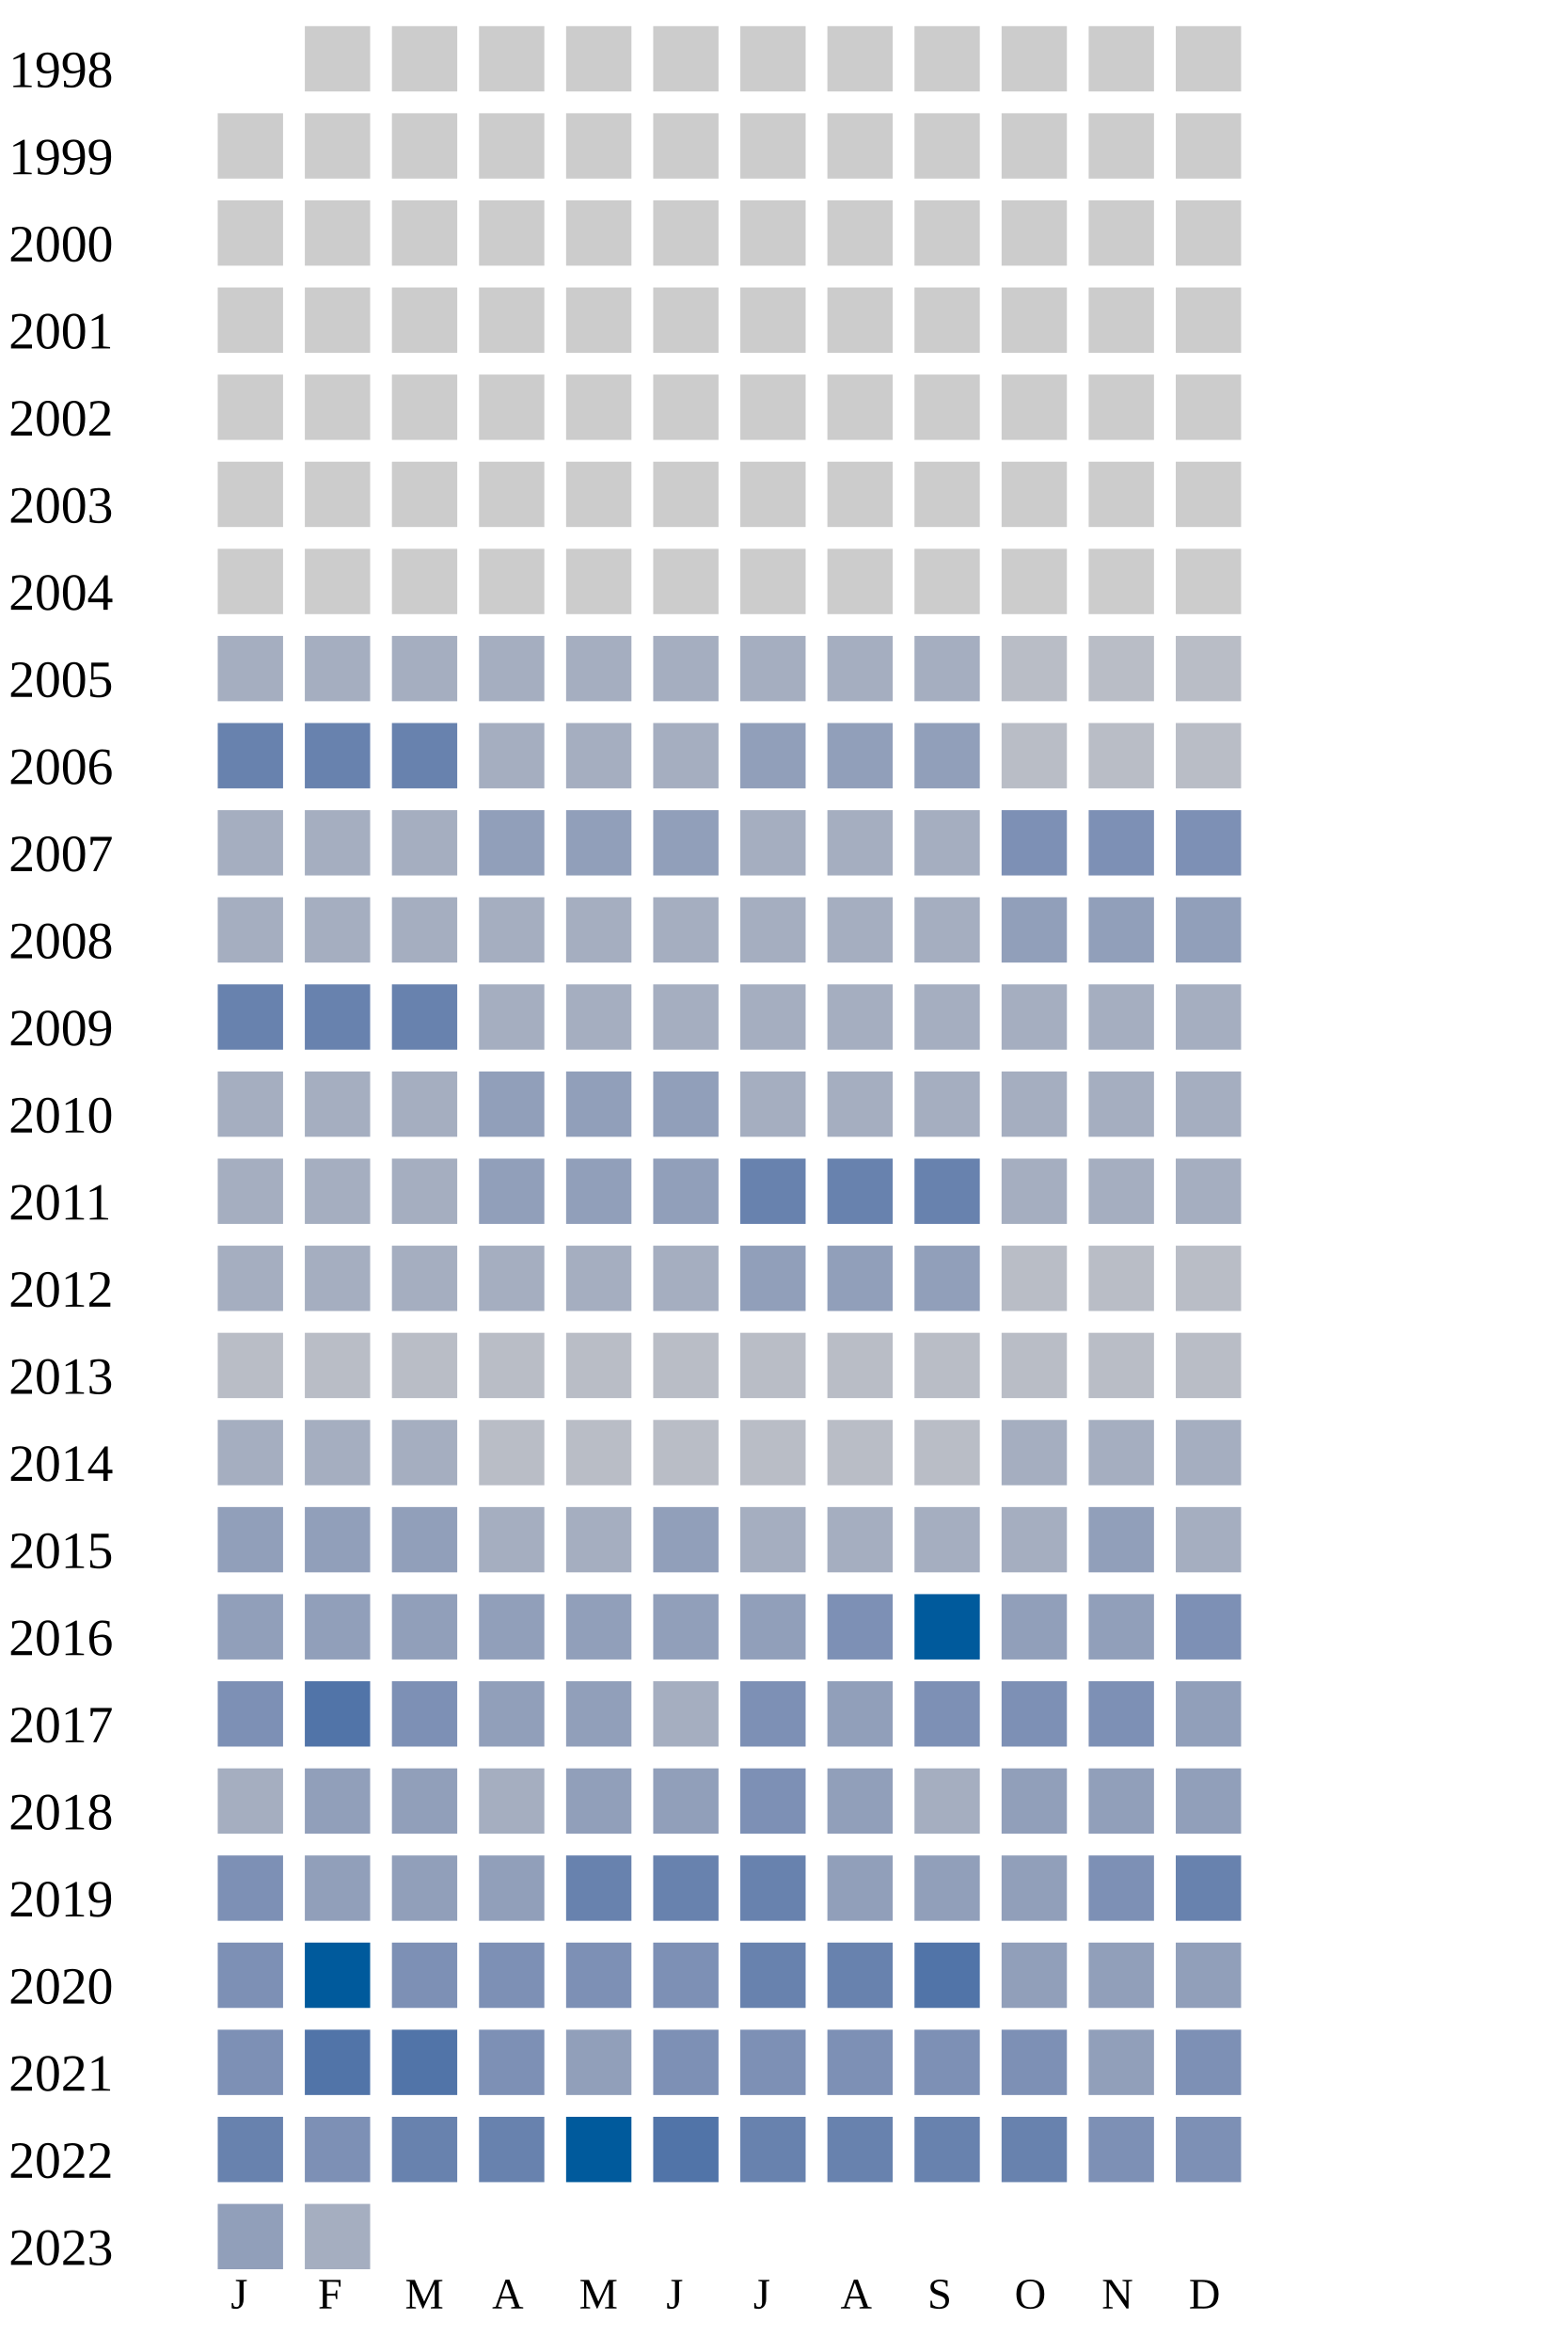
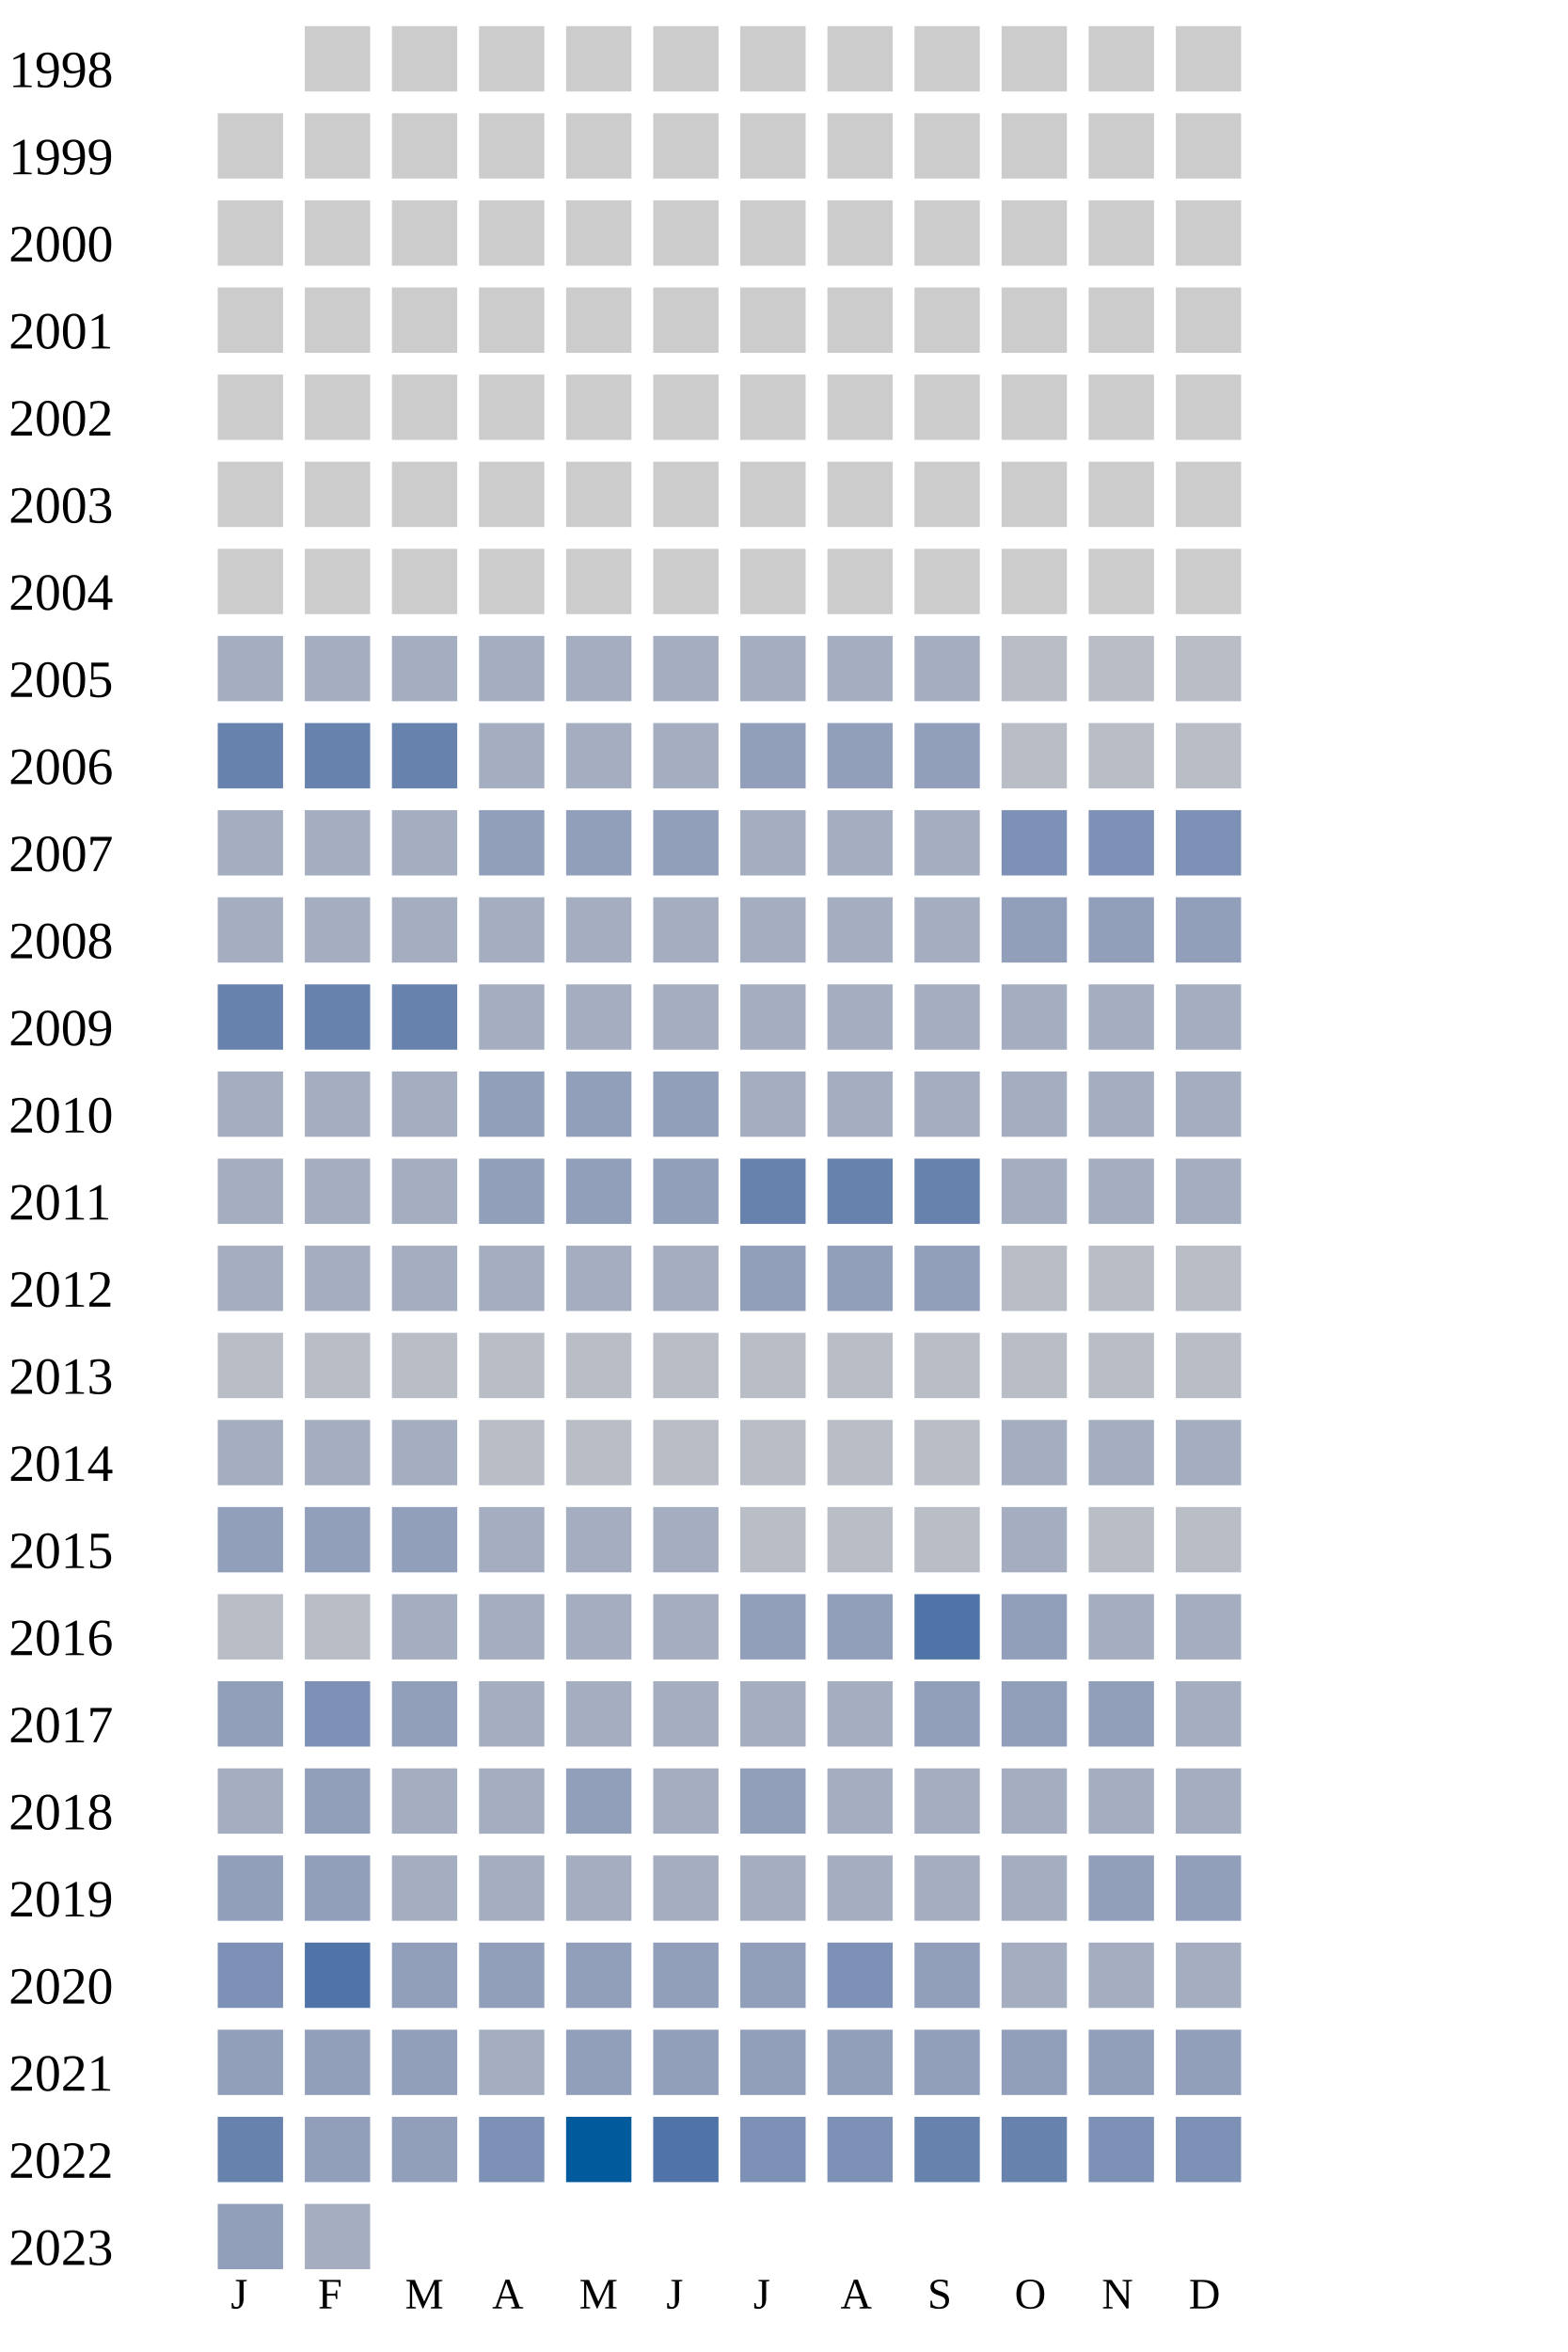
<svg xmlns="http://www.w3.org/2000/svg" width="360" height="540">
  <g transform="translate(0 0)">
    <text x="2" y="20">1998</text>
    <rect x="70" y="6" width="15" height="15" fill="#cccccc" />
    <rect x="90" y="6" width="15" height="15" fill="#cccccc" />
    <rect x="110" y="6" width="15" height="15" fill="#cccccc" />
    <rect x="130" y="6" width="15" height="15" fill="#cccccc" />
    <rect x="150" y="6" width="15" height="15" fill="#cccccc" />
    <rect x="170" y="6" width="15" height="15" fill="#cccccc" />
    <rect x="190" y="6" width="15" height="15" fill="#cccccc" />
    <rect x="210" y="6" width="15" height="15" fill="#cccccc" />
    <rect x="230" y="6" width="15" height="15" fill="#cccccc" />
    <rect x="250" y="6" width="15" height="15" fill="#cccccc" />
    <rect x="270" y="6" width="15" height="15" fill="#cccccc" />
  </g>
  <g transform="translate(0 20)">
    <text x="2" y="20">1999</text>
    <rect x="50" y="6" width="15" height="15" fill="#cccccc" />
    <rect x="70" y="6" width="15" height="15" fill="#cccccc" />
    <rect x="90" y="6" width="15" height="15" fill="#cccccc" />
    <rect x="110" y="6" width="15" height="15" fill="#cccccc" />
    <rect x="130" y="6" width="15" height="15" fill="#cccccc" />
    <rect x="150" y="6" width="15" height="15" fill="#cccccc" />
    <rect x="170" y="6" width="15" height="15" fill="#cccccc" />
    <rect x="190" y="6" width="15" height="15" fill="#cccccc" />
    <rect x="210" y="6" width="15" height="15" fill="#cccccc" />
    <rect x="230" y="6" width="15" height="15" fill="#cccccc" />
    <rect x="250" y="6" width="15" height="15" fill="#cccccc" />
    <rect x="270" y="6" width="15" height="15" fill="#cccccc" />
  </g>
  <g transform="translate(0 40)">
    <text x="2" y="20">2000</text>
    <rect x="50" y="6" width="15" height="15" fill="#cccccc" />
    <rect x="70" y="6" width="15" height="15" fill="#cccccc" />
    <rect x="90" y="6" width="15" height="15" fill="#cccccc" />
    <rect x="110" y="6" width="15" height="15" fill="#cccccc" />
    <rect x="130" y="6" width="15" height="15" fill="#cccccc" />
    <rect x="150" y="6" width="15" height="15" fill="#cccccc" />
    <rect x="170" y="6" width="15" height="15" fill="#cccccc" />
    <rect x="190" y="6" width="15" height="15" fill="#cccccc" />
    <rect x="210" y="6" width="15" height="15" fill="#cccccc" />
    <rect x="230" y="6" width="15" height="15" fill="#cccccc" />
    <rect x="250" y="6" width="15" height="15" fill="#cccccc" />
    <rect x="270" y="6" width="15" height="15" fill="#cccccc" />
  </g>
  <g transform="translate(0 60)">
    <text x="2" y="20">2001</text>
    <rect x="50" y="6" width="15" height="15" fill="#cccccc" />
    <rect x="70" y="6" width="15" height="15" fill="#cccccc" />
    <rect x="90" y="6" width="15" height="15" fill="#cccccc" />
    <rect x="110" y="6" width="15" height="15" fill="#cccccc" />
    <rect x="130" y="6" width="15" height="15" fill="#cccccc" />
    <rect x="150" y="6" width="15" height="15" fill="#cccccc" />
    <rect x="170" y="6" width="15" height="15" fill="#cccccc" />
    <rect x="190" y="6" width="15" height="15" fill="#cccccc" />
    <rect x="210" y="6" width="15" height="15" fill="#cccccc" />
    <rect x="230" y="6" width="15" height="15" fill="#cccccc" />
    <rect x="250" y="6" width="15" height="15" fill="#cccccc" />
    <rect x="270" y="6" width="15" height="15" fill="#cccccc" />
  </g>
  <g transform="translate(0 80)">
    <text x="2" y="20">2002</text>
    <rect x="50" y="6" width="15" height="15" fill="#cccccc" />
    <rect x="70" y="6" width="15" height="15" fill="#cccccc" />
    <rect x="90" y="6" width="15" height="15" fill="#cccccc" />
    <rect x="110" y="6" width="15" height="15" fill="#cccccc" />
    <rect x="130" y="6" width="15" height="15" fill="#cccccc" />
    <rect x="150" y="6" width="15" height="15" fill="#cccccc" />
    <rect x="170" y="6" width="15" height="15" fill="#cccccc" />
    <rect x="190" y="6" width="15" height="15" fill="#cccccc" />
    <rect x="210" y="6" width="15" height="15" fill="#cccccc" />
    <rect x="230" y="6" width="15" height="15" fill="#cccccc" />
    <rect x="250" y="6" width="15" height="15" fill="#cccccc" />
    <rect x="270" y="6" width="15" height="15" fill="#cccccc" />
  </g>
  <g transform="translate(0 100)">
    <text x="2" y="20">2003</text>
    <rect x="50" y="6" width="15" height="15" fill="#cccccc" />
    <rect x="70" y="6" width="15" height="15" fill="#cccccc" />
    <rect x="90" y="6" width="15" height="15" fill="#cccccc" />
    <rect x="110" y="6" width="15" height="15" fill="#cccccc" />
    <rect x="130" y="6" width="15" height="15" fill="#cccccc" />
    <rect x="150" y="6" width="15" height="15" fill="#cccccc" />
    <rect x="170" y="6" width="15" height="15" fill="#cccccc" />
    <rect x="190" y="6" width="15" height="15" fill="#cccccc" />
    <rect x="210" y="6" width="15" height="15" fill="#cccccc" />
    <rect x="230" y="6" width="15" height="15" fill="#cccccc" />
    <rect x="250" y="6" width="15" height="15" fill="#cccccc" />
    <rect x="270" y="6" width="15" height="15" fill="#cccccc" />
  </g>
  <g transform="translate(0 120)">
    <text x="2" y="20">2004</text>
    <rect x="50" y="6" width="15" height="15" fill="#cccccc" />
    <rect x="70" y="6" width="15" height="15" fill="#cccccc" />
    <rect x="90" y="6" width="15" height="15" fill="#cccccc" />
    <rect x="110" y="6" width="15" height="15" fill="#cccccc" />
    <rect x="130" y="6" width="15" height="15" fill="#cccccc" />
    <rect x="150" y="6" width="15" height="15" fill="#cccccc" />
    <rect x="170" y="6" width="15" height="15" fill="#cccccc" />
    <rect x="190" y="6" width="15" height="15" fill="#cccccc" />
    <rect x="210" y="6" width="15" height="15" fill="#cccccc" />
    <rect x="230" y="6" width="15" height="15" fill="#cccccc" />
    <rect x="250" y="6" width="15" height="15" fill="#cccccc" />
    <rect x="270" y="6" width="15" height="15" fill="#cccccc" />
  </g>
  <g transform="translate(0 140)">
    <text x="2" y="20">2005</text>
    <rect x="50" y="6" width="15" height="15" fill="#a5aec0" />
    <rect x="70" y="6" width="15" height="15" fill="#a5aec0" />
    <rect x="90" y="6" width="15" height="15" fill="#a5aec0" />
    <rect x="110" y="6" width="15" height="15" fill="#a5aec0" />
    <rect x="130" y="6" width="15" height="15" fill="#a5aec0" />
    <rect x="150" y="6" width="15" height="15" fill="#a5aec0" />
    <rect x="170" y="6" width="15" height="15" fill="#a5aec0" />
    <rect x="190" y="6" width="15" height="15" fill="#a5aec0" />
    <rect x="210" y="6" width="15" height="15" fill="#a5aec0" />
    <rect x="230" y="6" width="15" height="15" fill="#b9bdc6" />
    <rect x="250" y="6" width="15" height="15" fill="#b9bdc6" />
    <rect x="270" y="6" width="15" height="15" fill="#b9bdc6" />
  </g>
  <g transform="translate(0 160)">
    <text x="2" y="20">2006</text>
    <rect x="50" y="6" width="15" height="15" fill="#6882ae" />
    <rect x="70" y="6" width="15" height="15" fill="#6882ae" />
    <rect x="90" y="6" width="15" height="15" fill="#6882ae" />
    <rect x="110" y="6" width="15" height="15" fill="#a5aec0" />
    <rect x="130" y="6" width="15" height="15" fill="#a5aec0" />
    <rect x="150" y="6" width="15" height="15" fill="#a5aec0" />
    <rect x="170" y="6" width="15" height="15" fill="#919fba" />
    <rect x="190" y="6" width="15" height="15" fill="#919fba" />
    <rect x="210" y="6" width="15" height="15" fill="#919fba" />
    <rect x="230" y="6" width="15" height="15" fill="#b9bdc6" />
    <rect x="250" y="6" width="15" height="15" fill="#b9bdc6" />
    <rect x="270" y="6" width="15" height="15" fill="#b9bdc6" />
  </g>
  <g transform="translate(0 180)">
    <text x="2" y="20">2007</text>
    <rect x="50" y="6" width="15" height="15" fill="#a5aec0" />
    <rect x="70" y="6" width="15" height="15" fill="#a5aec0" />
    <rect x="90" y="6" width="15" height="15" fill="#a5aec0" />
    <rect x="110" y="6" width="15" height="15" fill="#919fba" />
    <rect x="130" y="6" width="15" height="15" fill="#919fba" />
    <rect x="150" y="6" width="15" height="15" fill="#919fba" />
    <rect x="170" y="6" width="15" height="15" fill="#a5aec0" />
    <rect x="190" y="6" width="15" height="15" fill="#a5aec0" />
    <rect x="210" y="6" width="15" height="15" fill="#a5aec0" />
    <rect x="230" y="6" width="15" height="15" fill="#7d90b5" />
    <rect x="250" y="6" width="15" height="15" fill="#7d90b5" />
    <rect x="270" y="6" width="15" height="15" fill="#7d90b5" />
  </g>
  <g transform="translate(0 200)">
    <text x="2" y="20">2008</text>
    <rect x="50" y="6" width="15" height="15" fill="#a5aec0" />
    <rect x="70" y="6" width="15" height="15" fill="#a5aec0" />
    <rect x="90" y="6" width="15" height="15" fill="#a5aec0" />
    <rect x="110" y="6" width="15" height="15" fill="#a5aec0" />
    <rect x="130" y="6" width="15" height="15" fill="#a5aec0" />
    <rect x="150" y="6" width="15" height="15" fill="#a5aec0" />
    <rect x="170" y="6" width="15" height="15" fill="#a5aec0" />
    <rect x="190" y="6" width="15" height="15" fill="#a5aec0" />
    <rect x="210" y="6" width="15" height="15" fill="#a5aec0" />
    <rect x="230" y="6" width="15" height="15" fill="#919fba" />
    <rect x="250" y="6" width="15" height="15" fill="#919fba" />
    <rect x="270" y="6" width="15" height="15" fill="#919fba" />
  </g>
  <g transform="translate(0 220)">
    <text x="2" y="20">2009</text>
    <rect x="50" y="6" width="15" height="15" fill="#6882ae" />
    <rect x="70" y="6" width="15" height="15" fill="#6882ae" />
    <rect x="90" y="6" width="15" height="15" fill="#6882ae" />
    <rect x="110" y="6" width="15" height="15" fill="#a5aec0" />
    <rect x="130" y="6" width="15" height="15" fill="#a5aec0" />
    <rect x="150" y="6" width="15" height="15" fill="#a5aec0" />
    <rect x="170" y="6" width="15" height="15" fill="#a5aec0" />
    <rect x="190" y="6" width="15" height="15" fill="#a5aec0" />
    <rect x="210" y="6" width="15" height="15" fill="#a5aec0" />
    <rect x="230" y="6" width="15" height="15" fill="#a5aec0" />
    <rect x="250" y="6" width="15" height="15" fill="#a5aec0" />
    <rect x="270" y="6" width="15" height="15" fill="#a5aec0" />
  </g>
  <g transform="translate(0 240)">
    <text x="2" y="20">2010</text>
    <rect x="50" y="6" width="15" height="15" fill="#a5aec0" />
    <rect x="70" y="6" width="15" height="15" fill="#a5aec0" />
    <rect x="90" y="6" width="15" height="15" fill="#a5aec0" />
    <rect x="110" y="6" width="15" height="15" fill="#919fba" />
    <rect x="130" y="6" width="15" height="15" fill="#919fba" />
    <rect x="150" y="6" width="15" height="15" fill="#919fba" />
    <rect x="170" y="6" width="15" height="15" fill="#a5aec0" />
    <rect x="190" y="6" width="15" height="15" fill="#a5aec0" />
    <rect x="210" y="6" width="15" height="15" fill="#a5aec0" />
    <rect x="230" y="6" width="15" height="15" fill="#a5aec0" />
    <rect x="250" y="6" width="15" height="15" fill="#a5aec0" />
    <rect x="270" y="6" width="15" height="15" fill="#a5aec0" />
  </g>
  <g transform="translate(0 260)">
    <text x="2" y="20">2011</text>
    <rect x="50" y="6" width="15" height="15" fill="#a5aec0" />
    <rect x="70" y="6" width="15" height="15" fill="#a5aec0" />
    <rect x="90" y="6" width="15" height="15" fill="#a5aec0" />
    <rect x="110" y="6" width="15" height="15" fill="#919fba" />
    <rect x="130" y="6" width="15" height="15" fill="#919fba" />
    <rect x="150" y="6" width="15" height="15" fill="#919fba" />
    <rect x="170" y="6" width="15" height="15" fill="#6882ae" />
    <rect x="190" y="6" width="15" height="15" fill="#6882ae" />
    <rect x="210" y="6" width="15" height="15" fill="#6882ae" />
    <rect x="230" y="6" width="15" height="15" fill="#a5aec0" />
    <rect x="250" y="6" width="15" height="15" fill="#a5aec0" />
    <rect x="270" y="6" width="15" height="15" fill="#a5aec0" />
  </g>
  <g transform="translate(0 280)">
    <text x="2" y="20">2012</text>
    <rect x="50" y="6" width="15" height="15" fill="#a5aec0" />
    <rect x="70" y="6" width="15" height="15" fill="#a5aec0" />
    <rect x="90" y="6" width="15" height="15" fill="#a5aec0" />
    <rect x="110" y="6" width="15" height="15" fill="#a5aec0" />
    <rect x="130" y="6" width="15" height="15" fill="#a5aec0" />
    <rect x="150" y="6" width="15" height="15" fill="#a5aec0" />
    <rect x="170" y="6" width="15" height="15" fill="#919fba" />
    <rect x="190" y="6" width="15" height="15" fill="#919fba" />
    <rect x="210" y="6" width="15" height="15" fill="#919fba" />
    <rect x="230" y="6" width="15" height="15" fill="#b9bdc6" />
    <rect x="250" y="6" width="15" height="15" fill="#b9bdc6" />
    <rect x="270" y="6" width="15" height="15" fill="#b9bdc6" />
  </g>
  <g transform="translate(0 300)">
    <text x="2" y="20">2013</text>
    <rect x="50" y="6" width="15" height="15" fill="#b9bdc6" />
    <rect x="70" y="6" width="15" height="15" fill="#b9bdc6" />
    <rect x="90" y="6" width="15" height="15" fill="#b9bdc6" />
    <rect x="110" y="6" width="15" height="15" fill="#b9bdc6" />
    <rect x="130" y="6" width="15" height="15" fill="#b9bdc6" />
    <rect x="150" y="6" width="15" height="15" fill="#b9bdc6" />
    <rect x="170" y="6" width="15" height="15" fill="#b9bdc6" />
    <rect x="190" y="6" width="15" height="15" fill="#b9bdc6" />
    <rect x="210" y="6" width="15" height="15" fill="#b9bdc6" />
    <rect x="230" y="6" width="15" height="15" fill="#b9bdc6" />
    <rect x="250" y="6" width="15" height="15" fill="#b9bdc6" />
    <rect x="270" y="6" width="15" height="15" fill="#b9bdc6" />
  </g>
  <g transform="translate(0 320)">
    <text x="2" y="20">2014</text>
    <rect x="50" y="6" width="15" height="15" fill="#a5aec0" />
    <rect x="70" y="6" width="15" height="15" fill="#a5aec0" />
    <rect x="90" y="6" width="15" height="15" fill="#a5aec0" />
    <rect x="110" y="6" width="15" height="15" fill="#b9bdc6" />
    <rect x="130" y="6" width="15" height="15" fill="#b9bdc6" />
    <rect x="150" y="6" width="15" height="15" fill="#b9bdc6" />
    <rect x="170" y="6" width="15" height="15" fill="#b9bdc6" />
    <rect x="190" y="6" width="15" height="15" fill="#b9bdc6" />
    <rect x="210" y="6" width="15" height="15" fill="#b9bdc6" />
    <rect x="230" y="6" width="15" height="15" fill="#a5aec0" />
    <rect x="250" y="6" width="15" height="15" fill="#a5aec0" />
    <rect x="270" y="6" width="15" height="15" fill="#a5aec0" />
  </g>
  <g transform="translate(0 340)">
    <text x="2" y="20">2015</text>
    <rect x="50" y="6" width="15" height="15" fill="#919fba" />
    <rect x="70" y="6" width="15" height="15" fill="#919fba" />
    <rect x="90" y="6" width="15" height="15" fill="#919fba" />
    <rect x="110" y="6" width="15" height="15" fill="#a5aec0" />
    <rect x="130" y="6" width="15" height="15" fill="#a5aec0" />
-     <rect x="150" y="6" width="15" height="15" fill="#919fba" />
-     <rect x="170" y="6" width="15" height="15" fill="#a5aec0" />
-     <rect x="190" y="6" width="15" height="15" fill="#a5aec0" />
-     <rect x="210" y="6" width="15" height="15" fill="#a5aec0" />
-     <rect x="230" y="6" width="15" height="15" fill="#a5aec0" />
-     <rect x="250" y="6" width="15" height="15" fill="#919fba" />
-     <rect x="270" y="6" width="15" height="15" fill="#a5aec0" />
+     <rect x="150" y="6" width="15" height="15" fill="#a5aec0" />
+     <rect x="170" y="6" width="15" height="15" fill="#b9bdc6" />
+     <rect x="190" y="6" width="15" height="15" fill="#b9bdc6" />
+     <rect x="210" y="6" width="15" height="15" fill="#b9bdc6" />
+     <rect x="230" y="6" width="15" height="15" fill="#a5aec0" />
+     <rect x="250" y="6" width="15" height="15" fill="#b9bdc6" />
+     <rect x="270" y="6" width="15" height="15" fill="#b9bdc6" />
  </g>
  <g transform="translate(0 360)">
    <text x="2" y="20">2016</text>
-     <rect x="50" y="6" width="15" height="15" fill="#919fba" />
-     <rect x="70" y="6" width="15" height="15" fill="#919fba" />
-     <rect x="90" y="6" width="15" height="15" fill="#919fba" />
-     <rect x="110" y="6" width="15" height="15" fill="#919fba" />
-     <rect x="130" y="6" width="15" height="15" fill="#919fba" />
-     <rect x="150" y="6" width="15" height="15" fill="#919fba" />
-     <rect x="170" y="6" width="15" height="15" fill="#919fba" />
-     <rect x="190" y="6" width="15" height="15" fill="#7d90b5" />
-     <rect x="210" y="6" width="15" height="15" fill="#005a9c" />
+     <rect x="50" y="6" width="15" height="15" fill="#b9bdc6" />
+     <rect x="70" y="6" width="15" height="15" fill="#b9bdc6" />
+     <rect x="90" y="6" width="15" height="15" fill="#a5aec0" />
+     <rect x="110" y="6" width="15" height="15" fill="#a5aec0" />
+     <rect x="130" y="6" width="15" height="15" fill="#a5aec0" />
+     <rect x="150" y="6" width="15" height="15" fill="#a5aec0" />
+     <rect x="170" y="6" width="15" height="15" fill="#919fba" />
+     <rect x="190" y="6" width="15" height="15" fill="#919fba" />
+     <rect x="210" y="6" width="15" height="15" fill="#5174a8" />
+     <rect x="230" y="6" width="15" height="15" fill="#919fba" />
+     <rect x="250" y="6" width="15" height="15" fill="#a5aec0" />
+     <rect x="270" y="6" width="15" height="15" fill="#a5aec0" />
+   </g>
+   <g transform="translate(0 380)">
+     <text x="2" y="20">2017</text>
+     <rect x="50" y="6" width="15" height="15" fill="#919fba" />
+     <rect x="70" y="6" width="15" height="15" fill="#7d90b5" />
+     <rect x="90" y="6" width="15" height="15" fill="#919fba" />
+     <rect x="110" y="6" width="15" height="15" fill="#a5aec0" />
+     <rect x="130" y="6" width="15" height="15" fill="#a5aec0" />
+     <rect x="150" y="6" width="15" height="15" fill="#a5aec0" />
+     <rect x="170" y="6" width="15" height="15" fill="#a5aec0" />
+     <rect x="190" y="6" width="15" height="15" fill="#a5aec0" />
+     <rect x="210" y="6" width="15" height="15" fill="#919fba" />
    <rect x="230" y="6" width="15" height="15" fill="#919fba" />
    <rect x="250" y="6" width="15" height="15" fill="#919fba" />
-     <rect x="270" y="6" width="15" height="15" fill="#7d90b5" />
-   </g>
-   <g transform="translate(0 380)">
-     <text x="2" y="20">2017</text>
+     <rect x="270" y="6" width="15" height="15" fill="#a5aec0" />
+   </g>
+   <g transform="translate(0 400)">
+     <text x="2" y="20">2018</text>
+     <rect x="50" y="6" width="15" height="15" fill="#a5aec0" />
+     <rect x="70" y="6" width="15" height="15" fill="#919fba" />
+     <rect x="90" y="6" width="15" height="15" fill="#a5aec0" />
+     <rect x="110" y="6" width="15" height="15" fill="#a5aec0" />
+     <rect x="130" y="6" width="15" height="15" fill="#919fba" />
+     <rect x="150" y="6" width="15" height="15" fill="#a5aec0" />
+     <rect x="170" y="6" width="15" height="15" fill="#919fba" />
+     <rect x="190" y="6" width="15" height="15" fill="#a5aec0" />
+     <rect x="210" y="6" width="15" height="15" fill="#a5aec0" />
+     <rect x="230" y="6" width="15" height="15" fill="#a5aec0" />
+     <rect x="250" y="6" width="15" height="15" fill="#a5aec0" />
+     <rect x="270" y="6" width="15" height="15" fill="#a5aec0" />
+   </g>
+   <g transform="translate(0 420)">
+     <text x="2" y="20">2019</text>
+     <rect x="50" y="6" width="15" height="15" fill="#919fba" />
+     <rect x="70" y="6" width="15" height="15" fill="#919fba" />
+     <rect x="90" y="6" width="15" height="15" fill="#a5aec0" />
+     <rect x="110" y="6" width="15" height="15" fill="#a5aec0" />
+     <rect x="130" y="6" width="15" height="15" fill="#a5aec0" />
+     <rect x="150" y="6" width="15" height="15" fill="#a5aec0" />
+     <rect x="170" y="6" width="15" height="15" fill="#a5aec0" />
+     <rect x="190" y="6" width="15" height="15" fill="#a5aec0" />
+     <rect x="210" y="6" width="15" height="15" fill="#a5aec0" />
+     <rect x="230" y="6" width="15" height="15" fill="#a5aec0" />
+     <rect x="250" y="6" width="15" height="15" fill="#919fba" />
+     <rect x="270" y="6" width="15" height="15" fill="#919fba" />
+   </g>
+   <g transform="translate(0 440)">
+     <text x="2" y="20">2020</text>
    <rect x="50" y="6" width="15" height="15" fill="#7d90b5" />
    <rect x="70" y="6" width="15" height="15" fill="#5174a8" />
-     <rect x="90" y="6" width="15" height="15" fill="#7d90b5" />
+     <rect x="90" y="6" width="15" height="15" fill="#919fba" />
    <rect x="110" y="6" width="15" height="15" fill="#919fba" />
    <rect x="130" y="6" width="15" height="15" fill="#919fba" />
-     <rect x="150" y="6" width="15" height="15" fill="#a5aec0" />
-     <rect x="170" y="6" width="15" height="15" fill="#7d90b5" />
+     <rect x="150" y="6" width="15" height="15" fill="#919fba" />
+     <rect x="170" y="6" width="15" height="15" fill="#919fba" />
+     <rect x="190" y="6" width="15" height="15" fill="#7d90b5" />
+     <rect x="210" y="6" width="15" height="15" fill="#919fba" />
+     <rect x="230" y="6" width="15" height="15" fill="#a5aec0" />
+     <rect x="250" y="6" width="15" height="15" fill="#a5aec0" />
+     <rect x="270" y="6" width="15" height="15" fill="#a5aec0" />
+   </g>
+   <g transform="translate(0 460)">
+     <text x="2" y="20">2021</text>
+     <rect x="50" y="6" width="15" height="15" fill="#919fba" />
+     <rect x="70" y="6" width="15" height="15" fill="#919fba" />
+     <rect x="90" y="6" width="15" height="15" fill="#919fba" />
+     <rect x="110" y="6" width="15" height="15" fill="#a5aec0" />
+     <rect x="130" y="6" width="15" height="15" fill="#919fba" />
+     <rect x="150" y="6" width="15" height="15" fill="#919fba" />
+     <rect x="170" y="6" width="15" height="15" fill="#919fba" />
    <rect x="190" y="6" width="15" height="15" fill="#919fba" />
-     <rect x="210" y="6" width="15" height="15" fill="#7d90b5" />
-     <rect x="230" y="6" width="15" height="15" fill="#7d90b5" />
-     <rect x="250" y="6" width="15" height="15" fill="#7d90b5" />
-     <rect x="270" y="6" width="15" height="15" fill="#919fba" />
-   </g>
-   <g transform="translate(0 400)">
-     <text x="2" y="20">2018</text>
-     <rect x="50" y="6" width="15" height="15" fill="#a5aec0" />
-     <rect x="70" y="6" width="15" height="15" fill="#919fba" />
-     <rect x="90" y="6" width="15" height="15" fill="#919fba" />
-     <rect x="110" y="6" width="15" height="15" fill="#a5aec0" />
-     <rect x="130" y="6" width="15" height="15" fill="#919fba" />
-     <rect x="150" y="6" width="15" height="15" fill="#919fba" />
-     <rect x="170" y="6" width="15" height="15" fill="#7d90b5" />
-     <rect x="190" y="6" width="15" height="15" fill="#919fba" />
-     <rect x="210" y="6" width="15" height="15" fill="#a5aec0" />
+     <rect x="210" y="6" width="15" height="15" fill="#919fba" />
    <rect x="230" y="6" width="15" height="15" fill="#919fba" />
    <rect x="250" y="6" width="15" height="15" fill="#919fba" />
    <rect x="270" y="6" width="15" height="15" fill="#919fba" />
  </g>
-   <g transform="translate(0 420)">
-     <text x="2" y="20">2019</text>
-     <rect x="50" y="6" width="15" height="15" fill="#7d90b5" />
-     <rect x="70" y="6" width="15" height="15" fill="#919fba" />
-     <rect x="90" y="6" width="15" height="15" fill="#919fba" />
-     <rect x="110" y="6" width="15" height="15" fill="#919fba" />
-     <rect x="130" y="6" width="15" height="15" fill="#6882ae" />
-     <rect x="150" y="6" width="15" height="15" fill="#6882ae" />
-     <rect x="170" y="6" width="15" height="15" fill="#6882ae" />
-     <rect x="190" y="6" width="15" height="15" fill="#919fba" />
-     <rect x="210" y="6" width="15" height="15" fill="#919fba" />
-     <rect x="230" y="6" width="15" height="15" fill="#919fba" />
-     <rect x="250" y="6" width="15" height="15" fill="#7d90b5" />
-     <rect x="270" y="6" width="15" height="15" fill="#6882ae" />
-   </g>
-   <g transform="translate(0 440)">
-     <text x="2" y="20">2020</text>
-     <rect x="50" y="6" width="15" height="15" fill="#7d90b5" />
-     <rect x="70" y="6" width="15" height="15" fill="#005a9c" />
-     <rect x="90" y="6" width="15" height="15" fill="#7d90b5" />
-     <rect x="110" y="6" width="15" height="15" fill="#7d90b5" />
-     <rect x="130" y="6" width="15" height="15" fill="#7d90b5" />
-     <rect x="150" y="6" width="15" height="15" fill="#7d90b5" />
-     <rect x="170" y="6" width="15" height="15" fill="#6882ae" />
-     <rect x="190" y="6" width="15" height="15" fill="#6882ae" />
-     <rect x="210" y="6" width="15" height="15" fill="#5174a8" />
-     <rect x="230" y="6" width="15" height="15" fill="#919fba" />
-     <rect x="250" y="6" width="15" height="15" fill="#919fba" />
-     <rect x="270" y="6" width="15" height="15" fill="#919fba" />
-   </g>
-   <g transform="translate(0 460)">
-     <text x="2" y="20">2021</text>
-     <rect x="50" y="6" width="15" height="15" fill="#7d90b5" />
-     <rect x="70" y="6" width="15" height="15" fill="#5174a8" />
-     <rect x="90" y="6" width="15" height="15" fill="#5174a8" />
-     <rect x="110" y="6" width="15" height="15" fill="#7d90b5" />
-     <rect x="130" y="6" width="15" height="15" fill="#919fba" />
-     <rect x="150" y="6" width="15" height="15" fill="#7d90b5" />
-     <rect x="170" y="6" width="15" height="15" fill="#7d90b5" />
-     <rect x="190" y="6" width="15" height="15" fill="#7d90b5" />
-     <rect x="210" y="6" width="15" height="15" fill="#7d90b5" />
-     <rect x="230" y="6" width="15" height="15" fill="#7d90b5" />
-     <rect x="250" y="6" width="15" height="15" fill="#919fba" />
-     <rect x="270" y="6" width="15" height="15" fill="#7d90b5" />
-   </g>
  <g transform="translate(0 480)">
    <text x="2" y="20">2022</text>
    <rect x="50" y="6" width="15" height="15" fill="#6882ae" />
-     <rect x="70" y="6" width="15" height="15" fill="#7d90b5" />
-     <rect x="90" y="6" width="15" height="15" fill="#6882ae" />
-     <rect x="110" y="6" width="15" height="15" fill="#6882ae" />
+     <rect x="70" y="6" width="15" height="15" fill="#919fba" />
+     <rect x="90" y="6" width="15" height="15" fill="#919fba" />
+     <rect x="110" y="6" width="15" height="15" fill="#7d90b5" />
    <rect x="130" y="6" width="15" height="15" fill="#005a9c" />
    <rect x="150" y="6" width="15" height="15" fill="#5174a8" />
-     <rect x="170" y="6" width="15" height="15" fill="#6882ae" />
-     <rect x="190" y="6" width="15" height="15" fill="#6882ae" />
+     <rect x="170" y="6" width="15" height="15" fill="#7d90b5" />
+     <rect x="190" y="6" width="15" height="15" fill="#7d90b5" />
    <rect x="210" y="6" width="15" height="15" fill="#6882ae" />
    <rect x="230" y="6" width="15" height="15" fill="#6882ae" />
    <rect x="250" y="6" width="15" height="15" fill="#7d90b5" />
    <rect x="270" y="6" width="15" height="15" fill="#7d90b5" />
  </g>
  <g transform="translate(0 500)">
    <text x="2" y="20">2023</text>
    <rect x="50" y="6" width="15" height="15" fill="#919fba" />
    <rect x="70" y="6" width="15" height="15" fill="#a5aec0" />
  </g>
  <text style="font-size: 10px; text-align: center" x="53" y="530">J</text>
  <text style="font-size: 10px; text-align: center" x="73" y="530">F</text>
  <text style="font-size: 10px; text-align: center" x="93" y="530">M</text>
  <text style="font-size: 10px; text-align: center" x="113" y="530">A</text>
  <text style="font-size: 10px; text-align: center" x="133" y="530">M</text>
  <text style="font-size: 10px; text-align: center" x="153" y="530">J</text>
  <text style="font-size: 10px; text-align: center" x="173" y="530">J</text>
  <text style="font-size: 10px; text-align: center" x="193" y="530">A</text>
  <text style="font-size: 10px; text-align: center" x="213" y="530">S</text>
  <text style="font-size: 10px; text-align: center" x="233" y="530">O</text>
  <text style="font-size: 10px; text-align: center" x="253" y="530">N</text>
  <text style="font-size: 10px; text-align: center" x="273" y="530">D</text>
  <text style="font-size: 10px;" x="155" y="549">Less</text>
  <rect fill="#b9bdc6" width="10" height="10" x="180" y="540" />
  <rect fill="#919fba" width="10" height="10" x="195" y="540" />
  <rect fill="#6882ae" width="10" height="10" x="210" y="540" />
  <rect fill="#005a9c" width="10" height="10" x="225" y="540" />
  <text x="240" y="549" style="font-size: 10px;">More</text>
</svg>
